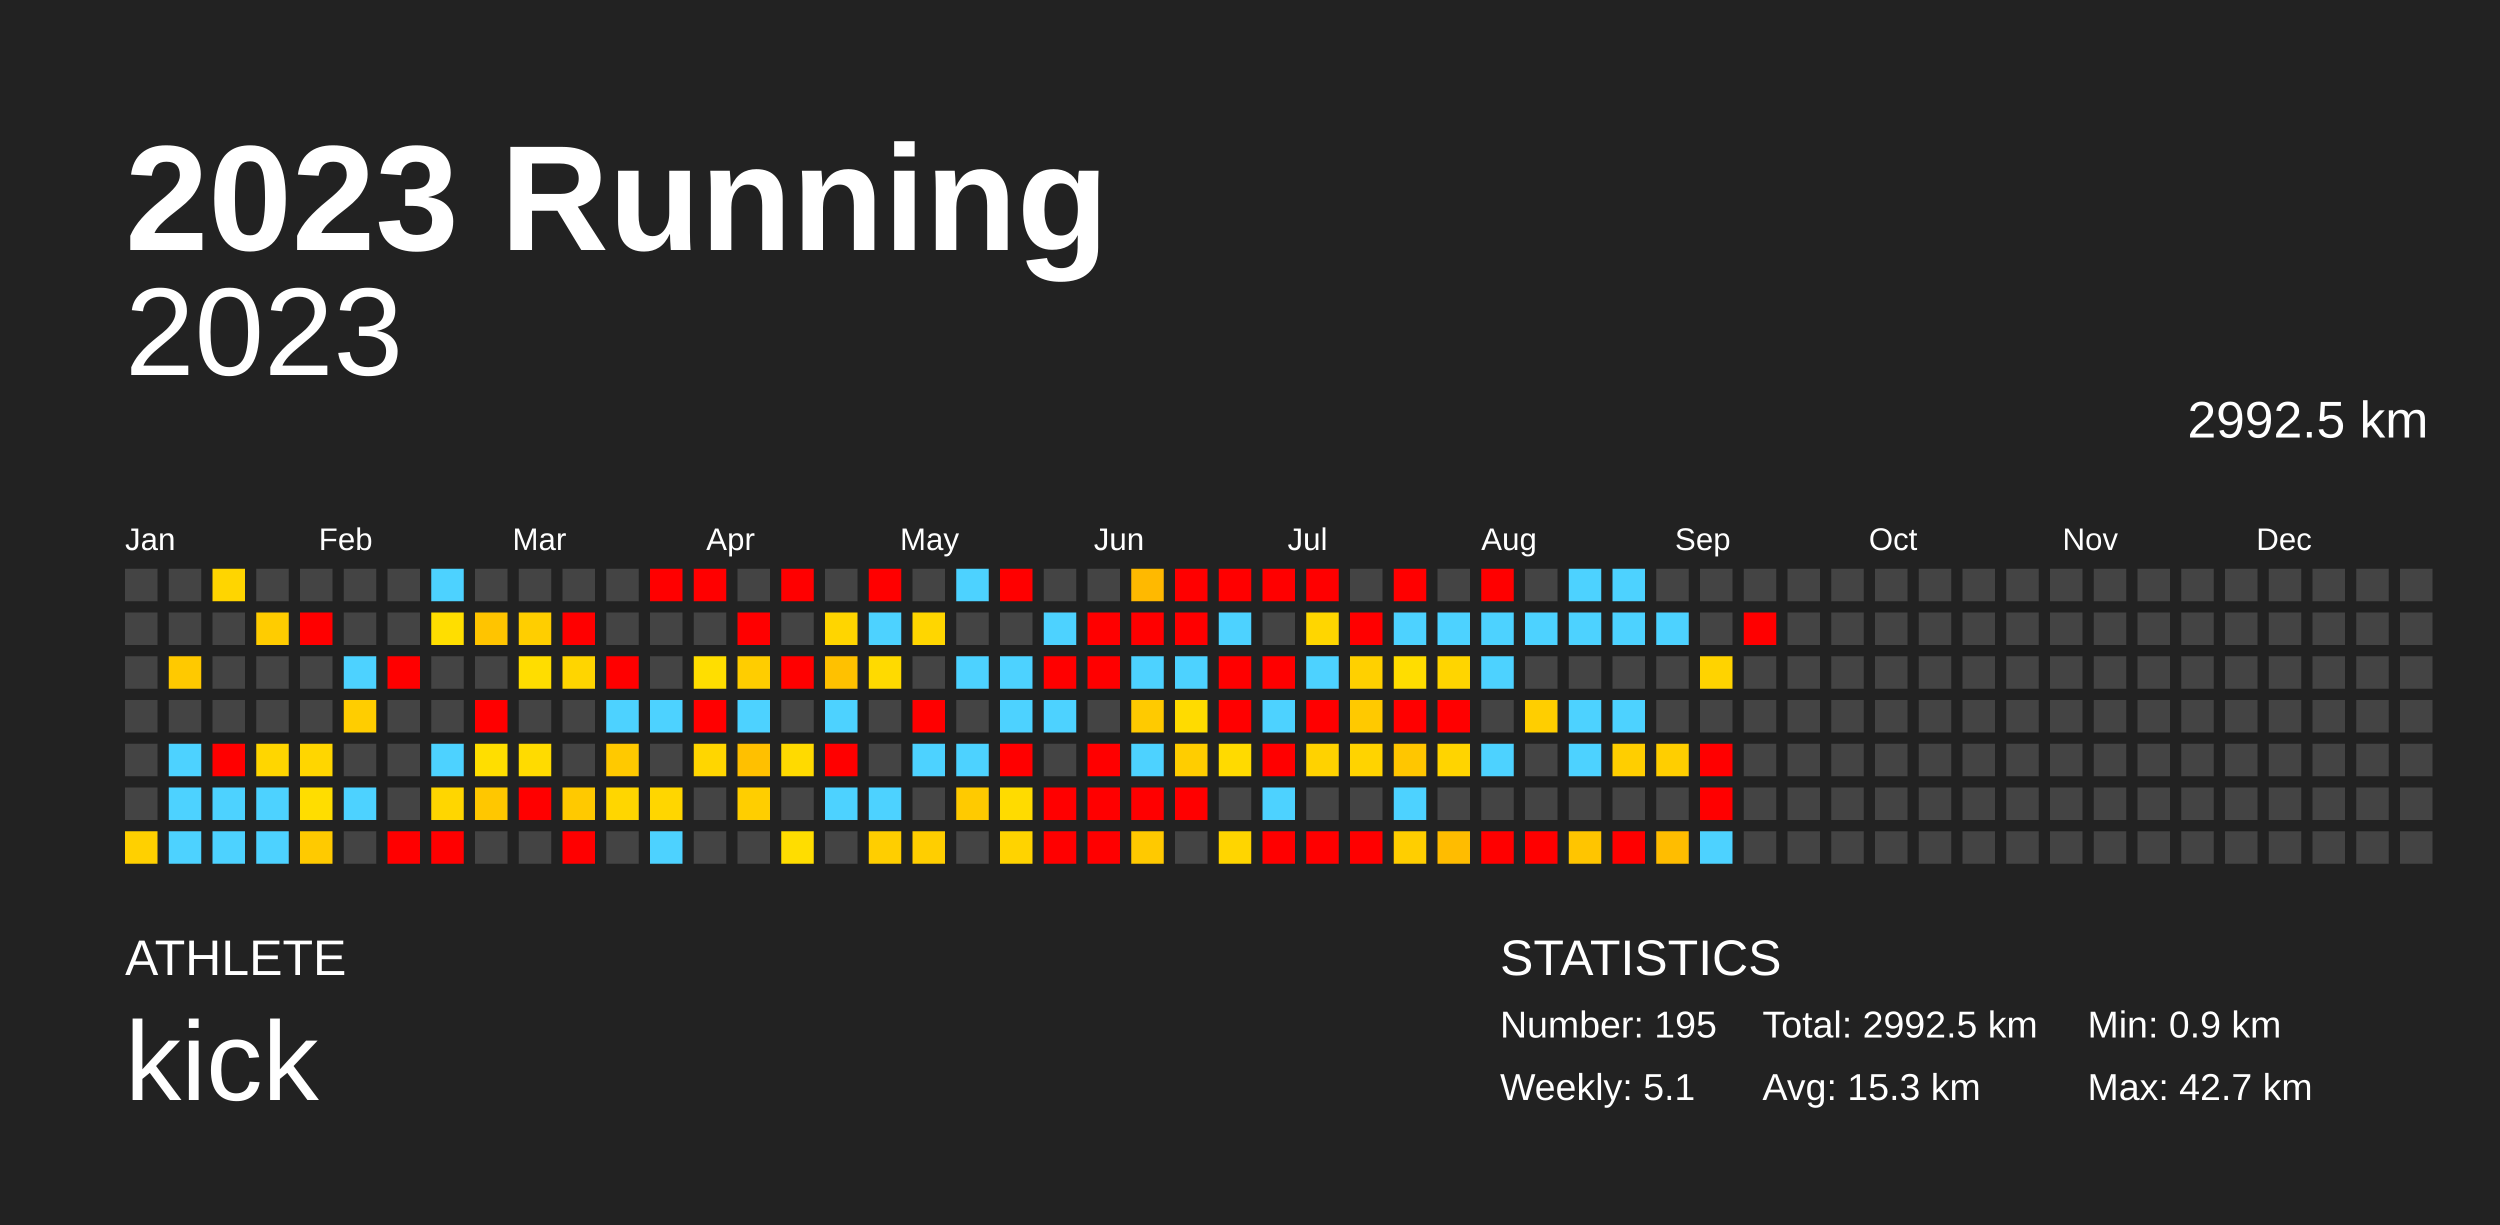
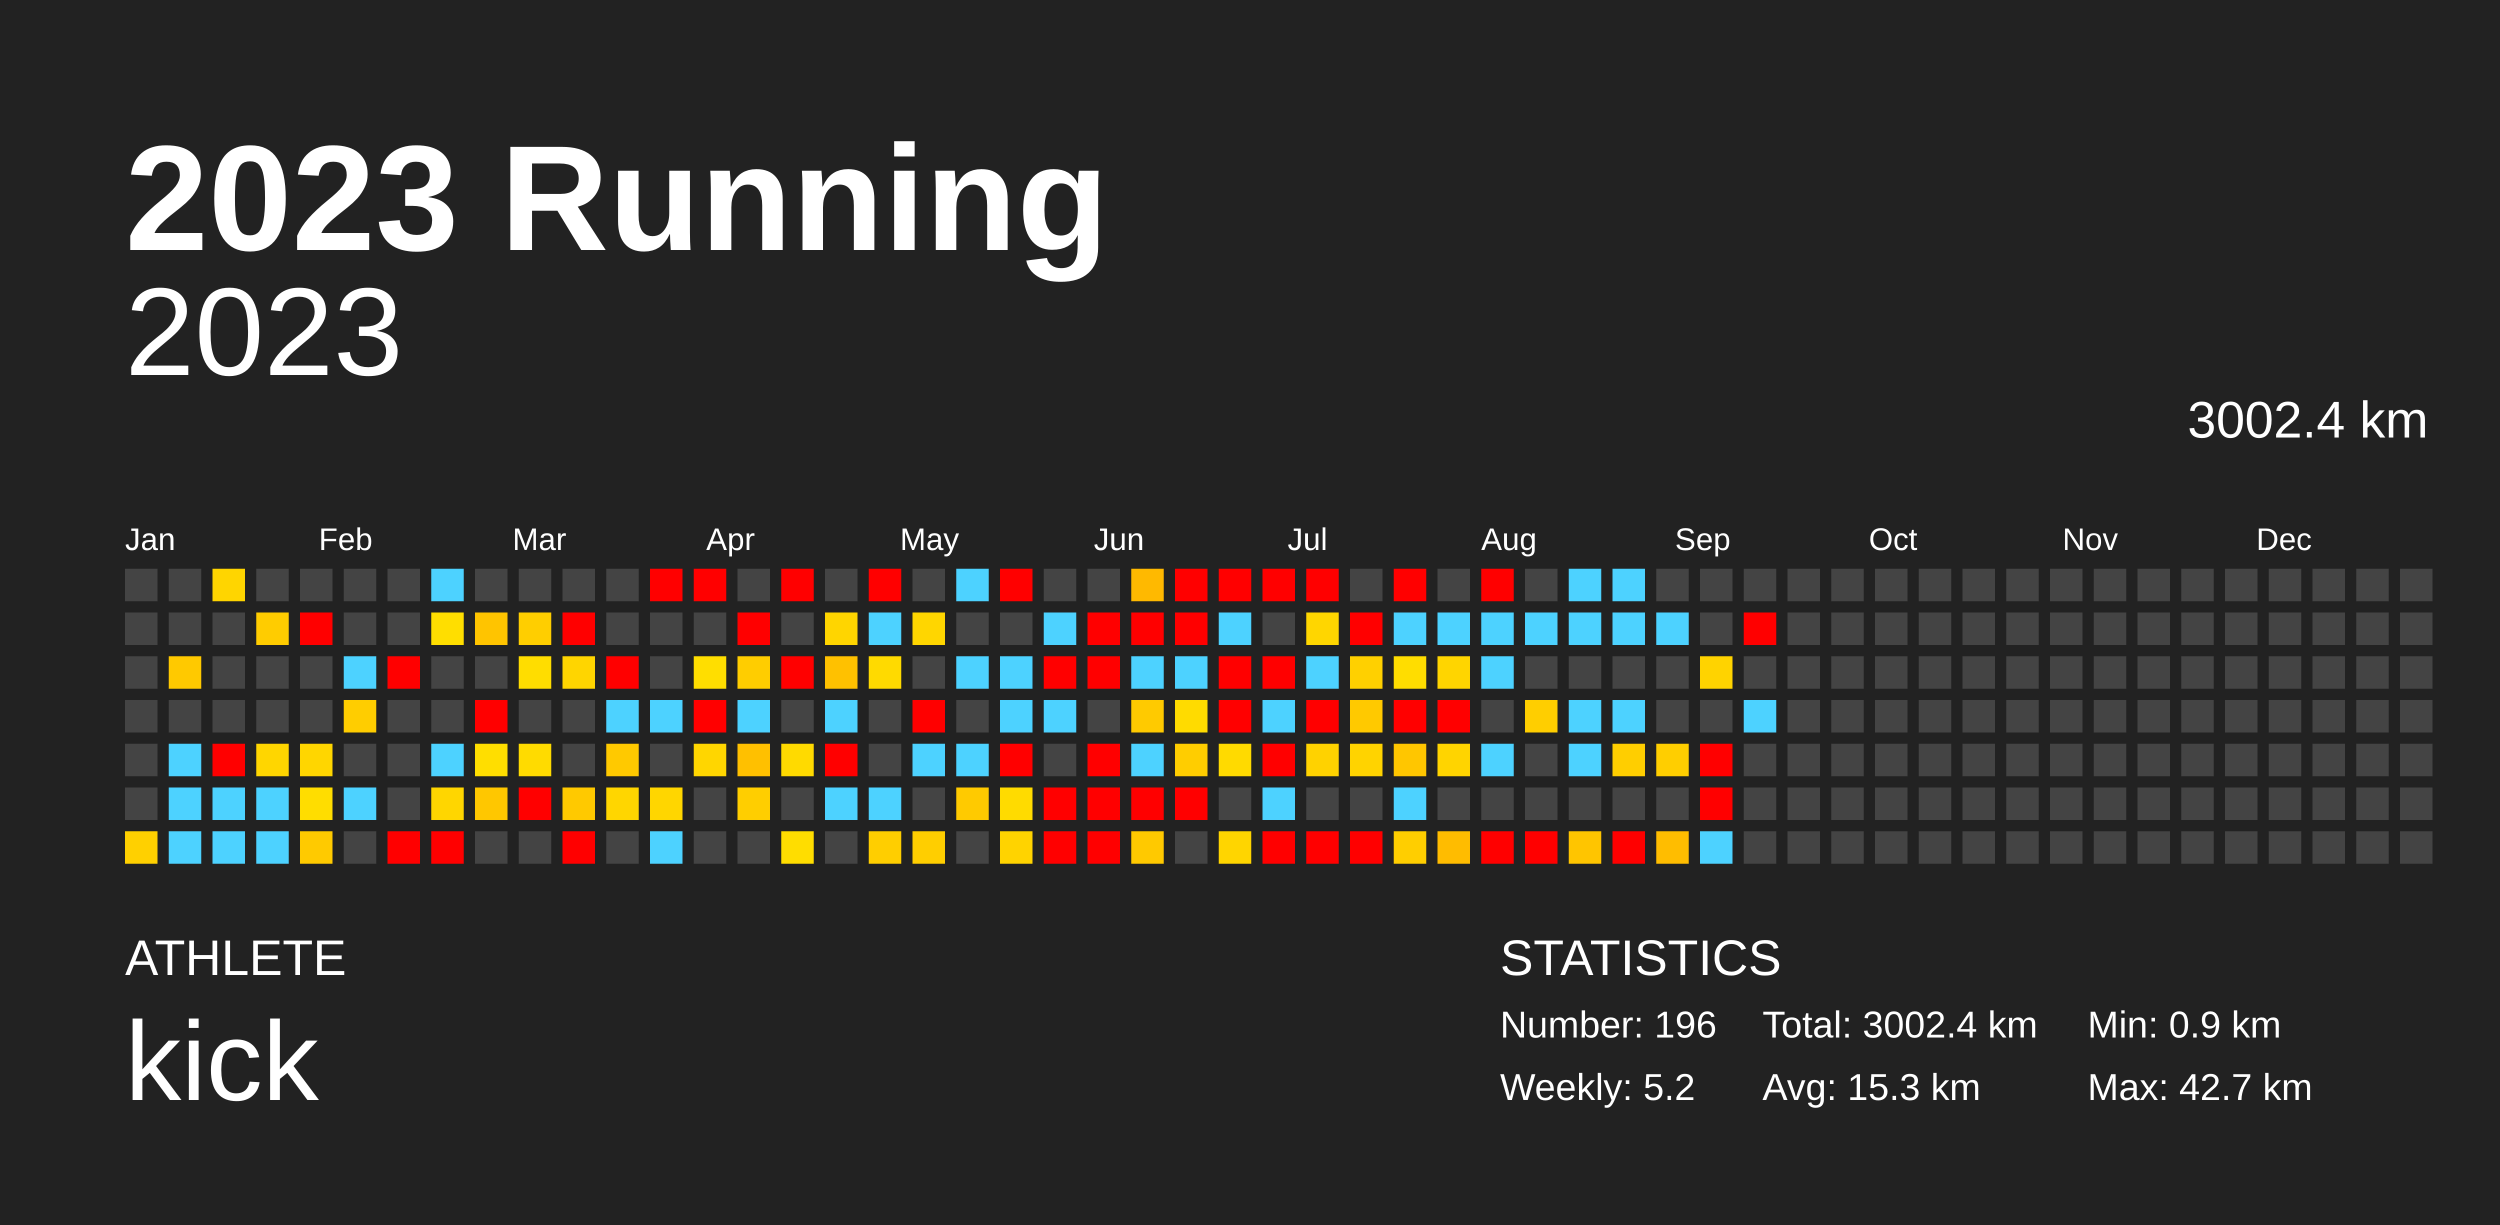
<svg xmlns="http://www.w3.org/2000/svg" baseProfile="full" height="98mm" version="1.1" viewBox="0,0,200,98" width="200mm">
  <defs />
  <rect fill="#222222" height="98" width="200" x="0" y="0" />
  <text fill="#FFFFFF" style="font-size:12px; font-family:Arial; font-weight:bold;" x="10" y="20">2023 Running</text>
  <text fill="#FFFFFF" style="font-size:4px; font-family:Arial" x="10" y="78">ATHLETE</text>
  <text fill="#FFFFFF" style="font-size:9px; font-family:Arial" x="10" y="88">kick</text>
  <text fill="#FFFFFF" style="font-size:4px; font-family:Arial" x="120" y="78">STATISTICS</text>
-   <text fill="#FFFFFF" style="font-size:3px; font-family:Arial" x="120" y="83">Number: 195</text>
-   <text fill="#FFFFFF" style="font-size:3px; font-family:Arial" x="120" y="88">Weekly: 5.1</text>
-   <text fill="#FFFFFF" style="font-size:3px; font-family:Arial" x="141" y="83">Total: 2992.5 km</text>
+   <text fill="#FFFFFF" style="font-size:3px; font-family:Arial" x="120" y="83">Number: 196</text>
+   <text fill="#FFFFFF" style="font-size:3px; font-family:Arial" x="120" y="88">Weekly: 5.2</text>
+   <text fill="#FFFFFF" style="font-size:3px; font-family:Arial" x="141" y="83">Total: 3002.4 km</text>
  <text fill="#FFFFFF" style="font-size:3px; font-family:Arial" x="141" y="88">Avg: 15.3 km</text>
  <text fill="#FFFFFF" style="font-size:3px; font-family:Arial" x="167" y="83">Min: 0.9 km</text>
  <text fill="#FFFFFF" style="font-size:3px; font-family:Arial" x="167" y="88">Max: 42.7 km</text>
  <text alignment-baseline="hanging" fill="#FFFFFF" style="font-size:10.0px; font-family:Arial;" x="10" y="30">2023</text>
-   <text alignment-baseline="hanging" fill="#FFFFFF" style="font-size:4.125px; font-family:Arial;" x="175" y="35">2992.5 km</text>
+   <text alignment-baseline="hanging" fill="#FFFFFF" style="font-size:4.125px; font-family:Arial;" x="175" y="35">3002.4 km</text>
  <text fill="#FFFFFF" style="font-size:2.5px; font-family:Arial" x="10.0" y="44">Jan</text>
  <text fill="#FFFFFF" style="font-size:2.5px; font-family:Arial" x="25.5" y="44">Feb</text>
  <text fill="#FFFFFF" style="font-size:2.5px; font-family:Arial" x="41.0" y="44">Mar</text>
  <text fill="#FFFFFF" style="font-size:2.5px; font-family:Arial" x="56.5" y="44">Apr</text>
  <text fill="#FFFFFF" style="font-size:2.5px; font-family:Arial" x="72.0" y="44">May</text>
  <text fill="#FFFFFF" style="font-size:2.5px; font-family:Arial" x="87.5" y="44">Jun</text>
  <text fill="#FFFFFF" style="font-size:2.5px; font-family:Arial" x="103.0" y="44">Jul</text>
  <text fill="#FFFFFF" style="font-size:2.5px; font-family:Arial" x="118.5" y="44">Aug</text>
  <text fill="#FFFFFF" style="font-size:2.5px; font-family:Arial" x="134.0" y="44">Sep</text>
  <text fill="#FFFFFF" style="font-size:2.5px; font-family:Arial" x="149.5" y="44">Oct</text>
  <text fill="#FFFFFF" style="font-size:2.5px; font-family:Arial" x="165.0" y="44">Nov</text>
  <text fill="#FFFFFF" style="font-size:2.5px; font-family:Arial" x="180.5" y="44">Dec</text>
  <rect fill="#444444" height="2.6" width="2.6" x="10.0" y="45.5" />
  <rect fill="#444444" height="2.6" width="2.6" x="10.0" y="49.0" />
  <rect fill="#444444" height="2.6" width="2.6" x="10.0" y="52.5" />
  <rect fill="#444444" height="2.6" width="2.6" x="10.0" y="56.0" />
  <rect fill="#444444" height="2.6" width="2.6" x="10.0" y="59.5" />
  <rect fill="#444444" height="2.6" width="2.6" x="10.0" y="63.0" />
  <rect fill="#ffd000" height="2.6" width="2.6" x="10.0" y="66.5" />
  <rect fill="#444444" height="2.6" width="2.6" x="13.5" y="45.5" />
  <rect fill="#444444" height="2.6" width="2.6" x="13.5" y="49.0" />
  <rect fill="#ffc900" height="2.6" width="2.6" x="13.5" y="52.5" />
  <rect fill="#444444" height="2.6" width="2.6" x="13.5" y="56.0" />
  <rect fill="#4dd2ff" height="2.6" width="2.6" x="13.5" y="59.5" />
  <rect fill="#4dd2ff" height="2.6" width="2.6" x="13.5" y="63.0" />
  <rect fill="#4dd2ff" height="2.6" width="2.6" x="13.5" y="66.5" />
  <rect fill="#ffd500" height="2.6" width="2.6" x="17.0" y="45.5" />
  <rect fill="#444444" height="2.6" width="2.6" x="17.0" y="49.0" />
  <rect fill="#444444" height="2.6" width="2.6" x="17.0" y="52.5" />
  <rect fill="#444444" height="2.6" width="2.6" x="17.0" y="56.0" />
  <rect fill="red" height="2.6" width="2.6" x="17.0" y="59.5" />
  <rect fill="#4dd2ff" height="2.6" width="2.6" x="17.0" y="63.0" />
  <rect fill="#4dd2ff" height="2.6" width="2.6" x="17.0" y="66.5" />
  <rect fill="#444444" height="2.6" width="2.6" x="20.5" y="45.5" />
  <rect fill="#ffcc00" height="2.6" width="2.6" x="20.5" y="49.0" />
  <rect fill="#444444" height="2.6" width="2.6" x="20.5" y="52.5" />
  <rect fill="#444444" height="2.6" width="2.6" x="20.5" y="56.0" />
  <rect fill="#ffd600" height="2.6" width="2.6" x="20.5" y="59.5" />
  <rect fill="#4dd2ff" height="2.6" width="2.6" x="20.5" y="63.0" />
  <rect fill="#4dd2ff" height="2.6" width="2.6" x="20.5" y="66.5" />
  <rect fill="#444444" height="2.6" width="2.6" x="24.0" y="45.5" />
  <rect fill="red" height="2.6" width="2.6" x="24.0" y="49.0" />
  <rect fill="#444444" height="2.6" width="2.6" x="24.0" y="52.5" />
  <rect fill="#444444" height="2.6" width="2.6" x="24.0" y="56.0" />
  <rect fill="#ffd600" height="2.6" width="2.6" x="24.0" y="59.5" />
  <rect fill="#ffdd00" height="2.6" width="2.6" x="24.0" y="63.0" />
  <rect fill="#ffca00" height="2.6" width="2.6" x="24.0" y="66.5" />
  <rect fill="#444444" height="2.6" width="2.6" x="27.5" y="45.5" />
  <rect fill="#444444" height="2.6" width="2.6" x="27.5" y="49.0" />
  <rect fill="#4dd2ff" height="2.6" width="2.6" x="27.5" y="52.5" />
  <rect fill="#ffcd00" height="2.6" width="2.6" x="27.5" y="56.0" />
  <rect fill="#444444" height="2.6" width="2.6" x="27.5" y="59.5" />
  <rect fill="#4dd2ff" height="2.6" width="2.6" x="27.5" y="63.0" />
  <rect fill="#444444" height="2.6" width="2.6" x="27.5" y="66.5" />
  <rect fill="#444444" height="2.6" width="2.6" x="31.0" y="45.5" />
  <rect fill="#444444" height="2.6" width="2.6" x="31.0" y="49.0" />
  <rect fill="red" height="2.6" width="2.6" x="31.0" y="52.5" />
  <rect fill="#444444" height="2.6" width="2.6" x="31.0" y="56.0" />
  <rect fill="#444444" height="2.6" width="2.6" x="31.0" y="59.5" />
  <rect fill="#444444" height="2.6" width="2.6" x="31.0" y="63.0" />
  <rect fill="red" height="2.6" width="2.6" x="31.0" y="66.5" />
  <rect fill="#4dd2ff" height="2.6" width="2.6" x="34.5" y="45.5" />
  <rect fill="#ffde00" height="2.6" width="2.6" x="34.5" y="49.0" />
  <rect fill="#444444" height="2.6" width="2.6" x="34.5" y="52.5" />
  <rect fill="#444444" height="2.6" width="2.6" x="34.5" y="56.0" />
  <rect fill="#4dd2ff" height="2.6" width="2.6" x="34.5" y="59.5" />
  <rect fill="#ffd600" height="2.6" width="2.6" x="34.5" y="63.0" />
  <rect fill="red" height="2.6" width="2.6" x="34.5" y="66.5" />
  <rect fill="#444444" height="2.6" width="2.6" x="38.0" y="45.5" />
  <rect fill="#ffc400" height="2.6" width="2.6" x="38.0" y="49.0" />
  <rect fill="#444444" height="2.6" width="2.6" x="38.0" y="52.5" />
  <rect fill="red" height="2.6" width="2.6" x="38.0" y="56.0" />
  <rect fill="#ffde00" height="2.6" width="2.6" x="38.0" y="59.5" />
  <rect fill="#ffc700" height="2.6" width="2.6" x="38.0" y="63.0" />
  <rect fill="#444444" height="2.6" width="2.6" x="38.0" y="66.5" />
  <rect fill="#444444" height="2.6" width="2.6" x="41.5" y="45.5" />
  <rect fill="#ffce00" height="2.6" width="2.6" x="41.5" y="49.0" />
  <rect fill="#ffdd00" height="2.6" width="2.6" x="41.5" y="52.5" />
  <rect fill="#444444" height="2.6" width="2.6" x="41.5" y="56.0" />
  <rect fill="#ffdb00" height="2.6" width="2.6" x="41.5" y="59.5" />
  <rect fill="red" height="2.6" width="2.6" x="41.5" y="63.0" />
  <rect fill="#444444" height="2.6" width="2.6" x="41.5" y="66.5" />
  <rect fill="#444444" height="2.6" width="2.6" x="45.0" y="45.5" />
  <rect fill="red" height="2.6" width="2.6" x="45.0" y="49.0" />
  <rect fill="#ffd500" height="2.6" width="2.6" x="45.0" y="52.5" />
  <rect fill="#444444" height="2.6" width="2.6" x="45.0" y="56.0" />
  <rect fill="#444444" height="2.6" width="2.6" x="45.0" y="59.5" />
  <rect fill="#ffc900" height="2.6" width="2.6" x="45.0" y="63.0" />
  <rect fill="red" height="2.6" width="2.6" x="45.0" y="66.5" />
  <rect fill="#444444" height="2.6" width="2.6" x="48.5" y="45.5" />
  <rect fill="#444444" height="2.6" width="2.6" x="48.5" y="49.0" />
  <rect fill="red" height="2.6" width="2.6" x="48.5" y="52.5" />
  <rect fill="#4dd2ff" height="2.6" width="2.6" x="48.5" y="56.0" />
  <rect fill="#ffc900" height="2.6" width="2.6" x="48.5" y="59.5" />
  <rect fill="#ffd600" height="2.6" width="2.6" x="48.5" y="63.0" />
  <rect fill="#444444" height="2.6" width="2.6" x="48.5" y="66.5" />
  <rect fill="red" height="2.6" width="2.6" x="52.0" y="45.5" />
  <rect fill="#444444" height="2.6" width="2.6" x="52.0" y="49.0" />
  <rect fill="#444444" height="2.6" width="2.6" x="52.0" y="52.5" />
  <rect fill="#4dd2ff" height="2.6" width="2.6" x="52.0" y="56.0" />
  <rect fill="#444444" height="2.6" width="2.6" x="52.0" y="59.5" />
  <rect fill="#ffd600" height="2.6" width="2.6" x="52.0" y="63.0" />
  <rect fill="#4dd2ff" height="2.6" width="2.6" x="52.0" y="66.5" />
  <rect fill="red" height="2.6" width="2.6" x="55.5" y="45.5" />
  <rect fill="#444444" height="2.6" width="2.6" x="55.5" y="49.0" />
  <rect fill="#ffde00" height="2.6" width="2.6" x="55.5" y="52.5" />
  <rect fill="red" height="2.6" width="2.6" x="55.5" y="56.0" />
  <rect fill="#ffd600" height="2.6" width="2.6" x="55.5" y="59.5" />
  <rect fill="#444444" height="2.6" width="2.6" x="55.5" y="63.0" />
  <rect fill="#444444" height="2.6" width="2.6" x="55.5" y="66.5" />
  <rect fill="#444444" height="2.6" width="2.6" x="59.0" y="45.5" />
  <rect fill="red" height="2.6" width="2.6" x="59.0" y="49.0" />
  <rect fill="#ffcd00" height="2.6" width="2.6" x="59.0" y="52.5" />
  <rect fill="#4dd2ff" height="2.6" width="2.6" x="59.0" y="56.0" />
  <rect fill="#ffc000" height="2.6" width="2.6" x="59.0" y="59.5" />
  <rect fill="#ffce00" height="2.6" width="2.6" x="59.0" y="63.0" />
  <rect fill="#444444" height="2.6" width="2.6" x="59.0" y="66.5" />
  <rect fill="red" height="2.6" width="2.6" x="62.5" y="45.5" />
  <rect fill="#444444" height="2.6" width="2.6" x="62.5" y="49.0" />
  <rect fill="red" height="2.6" width="2.6" x="62.5" y="52.5" />
  <rect fill="#444444" height="2.6" width="2.6" x="62.5" y="56.0" />
  <rect fill="#ffda00" height="2.6" width="2.6" x="62.5" y="59.5" />
  <rect fill="#444444" height="2.6" width="2.6" x="62.5" y="63.0" />
  <rect fill="#ffdd00" height="2.6" width="2.6" x="62.5" y="66.5" />
  <rect fill="#444444" height="2.6" width="2.6" x="66.0" y="45.5" />
  <rect fill="#ffd500" height="2.6" width="2.6" x="66.0" y="49.0" />
  <rect fill="#ffc100" height="2.6" width="2.6" x="66.0" y="52.5" />
  <rect fill="#4dd2ff" height="2.6" width="2.6" x="66.0" y="56.0" />
  <rect fill="red" height="2.6" width="2.6" x="66.0" y="59.5" />
  <rect fill="#4dd2ff" height="2.6" width="2.6" x="66.0" y="63.0" />
  <rect fill="#444444" height="2.6" width="2.6" x="66.0" y="66.5" />
  <rect fill="red" height="2.6" width="2.6" x="69.5" y="45.5" />
  <rect fill="#4dd2ff" height="2.6" width="2.6" x="69.5" y="49.0" />
  <rect fill="#ffda00" height="2.6" width="2.6" x="69.5" y="52.5" />
  <rect fill="#444444" height="2.6" width="2.6" x="69.5" y="56.0" />
  <rect fill="#444444" height="2.6" width="2.6" x="69.5" y="59.5" />
  <rect fill="#4dd2ff" height="2.6" width="2.6" x="69.5" y="63.0" />
  <rect fill="#ffce00" height="2.6" width="2.6" x="69.5" y="66.5" />
  <rect fill="#444444" height="2.6" width="2.6" x="73.0" y="45.5" />
  <rect fill="#ffd600" height="2.6" width="2.6" x="73.0" y="49.0" />
  <rect fill="#444444" height="2.6" width="2.6" x="73.0" y="52.5" />
  <rect fill="red" height="2.6" width="2.6" x="73.0" y="56.0" />
  <rect fill="#4dd2ff" height="2.6" width="2.6" x="73.0" y="59.5" />
  <rect fill="#444444" height="2.6" width="2.6" x="73.0" y="63.0" />
  <rect fill="#ffce00" height="2.6" width="2.6" x="73.0" y="66.5" />
  <rect fill="#4dd2ff" height="2.6" width="2.6" x="76.5" y="45.5" />
  <rect fill="#444444" height="2.6" width="2.6" x="76.5" y="49.0" />
  <rect fill="#4dd2ff" height="2.6" width="2.6" x="76.5" y="52.5" />
  <rect fill="#444444" height="2.6" width="2.6" x="76.5" y="56.0" />
  <rect fill="#4dd2ff" height="2.6" width="2.6" x="76.5" y="59.5" />
  <rect fill="#ffca00" height="2.6" width="2.6" x="76.5" y="63.0" />
  <rect fill="#444444" height="2.6" width="2.6" x="76.5" y="66.5" />
  <rect fill="red" height="2.6" width="2.6" x="80.0" y="45.5" />
  <rect fill="#444444" height="2.6" width="2.6" x="80.0" y="49.0" />
  <rect fill="#4dd2ff" height="2.6" width="2.6" x="80.0" y="52.5" />
  <rect fill="#4dd2ff" height="2.6" width="2.6" x="80.0" y="56.0" />
  <rect fill="red" height="2.6" width="2.6" x="80.0" y="59.5" />
  <rect fill="#ffdb00" height="2.6" width="2.6" x="80.0" y="63.0" />
  <rect fill="#ffd300" height="2.6" width="2.6" x="80.0" y="66.5" />
  <rect fill="#444444" height="2.6" width="2.6" x="83.5" y="45.5" />
  <rect fill="#4dd2ff" height="2.6" width="2.6" x="83.5" y="49.0" />
  <rect fill="red" height="2.6" width="2.6" x="83.5" y="52.5" />
  <rect fill="#4dd2ff" height="2.6" width="2.6" x="83.5" y="56.0" />
  <rect fill="#444444" height="2.6" width="2.6" x="83.5" y="59.5" />
  <rect fill="red" height="2.6" width="2.6" x="83.5" y="63.0" />
  <rect fill="red" height="2.6" width="2.6" x="83.5" y="66.5" />
  <rect fill="#444444" height="2.6" width="2.6" x="87.0" y="45.5" />
  <rect fill="red" height="2.6" width="2.6" x="87.0" y="49.0" />
  <rect fill="red" height="2.6" width="2.6" x="87.0" y="52.5" />
  <rect fill="#444444" height="2.6" width="2.6" x="87.0" y="56.0" />
  <rect fill="red" height="2.6" width="2.6" x="87.0" y="59.5" />
  <rect fill="red" height="2.6" width="2.6" x="87.0" y="63.0" />
  <rect fill="red" height="2.6" width="2.6" x="87.0" y="66.5" />
  <rect fill="#ffb900" height="2.6" width="2.6" x="90.5" y="45.5" />
  <rect fill="red" height="2.6" width="2.6" x="90.5" y="49.0" />
  <rect fill="#4dd2ff" height="2.6" width="2.6" x="90.5" y="52.5" />
  <rect fill="#ffca00" height="2.6" width="2.6" x="90.5" y="56.0" />
  <rect fill="#4dd2ff" height="2.6" width="2.6" x="90.5" y="59.5" />
  <rect fill="red" height="2.6" width="2.6" x="90.5" y="63.0" />
  <rect fill="#ffc900" height="2.6" width="2.6" x="90.5" y="66.5" />
  <rect fill="red" height="2.6" width="2.6" x="94.0" y="45.5" />
  <rect fill="red" height="2.6" width="2.6" x="94.0" y="49.0" />
  <rect fill="#4dd2ff" height="2.6" width="2.6" x="94.0" y="52.5" />
  <rect fill="#ffdb00" height="2.6" width="2.6" x="94.0" y="56.0" />
  <rect fill="#ffcd00" height="2.6" width="2.6" x="94.0" y="59.5" />
  <rect fill="red" height="2.6" width="2.6" x="94.0" y="63.0" />
  <rect fill="#444444" height="2.6" width="2.6" x="94.0" y="66.5" />
  <rect fill="red" height="2.6" width="2.6" x="97.5" y="45.5" />
  <rect fill="#4dd2ff" height="2.6" width="2.6" x="97.5" y="49.0" />
  <rect fill="red" height="2.6" width="2.6" x="97.5" y="52.5" />
  <rect fill="red" height="2.6" width="2.6" x="97.5" y="56.0" />
  <rect fill="#ffda00" height="2.6" width="2.6" x="97.5" y="59.5" />
  <rect fill="#444444" height="2.6" width="2.6" x="97.5" y="63.0" />
  <rect fill="#ffd500" height="2.6" width="2.6" x="97.5" y="66.5" />
  <rect fill="red" height="2.6" width="2.6" x="101.0" y="45.5" />
  <rect fill="#444444" height="2.6" width="2.6" x="101.0" y="49.0" />
  <rect fill="red" height="2.6" width="2.6" x="101.0" y="52.5" />
  <rect fill="#4dd2ff" height="2.6" width="2.6" x="101.0" y="56.0" />
  <rect fill="red" height="2.6" width="2.6" x="101.0" y="59.5" />
  <rect fill="#4dd2ff" height="2.6" width="2.6" x="101.0" y="63.0" />
  <rect fill="red" height="2.6" width="2.6" x="101.0" y="66.5" />
  <rect fill="red" height="2.6" width="2.6" x="104.5" y="45.5" />
  <rect fill="#ffd600" height="2.6" width="2.6" x="104.5" y="49.0" />
  <rect fill="#4dd2ff" height="2.6" width="2.6" x="104.5" y="52.5" />
  <rect fill="red" height="2.6" width="2.6" x="104.5" y="56.0" />
  <rect fill="#ffd200" height="2.6" width="2.6" x="104.5" y="59.5" />
  <rect fill="#444444" height="2.6" width="2.6" x="104.5" y="63.0" />
  <rect fill="red" height="2.6" width="2.6" x="104.5" y="66.5" />
  <rect fill="#444444" height="2.6" width="2.6" x="108.0" y="45.5" />
  <rect fill="red" height="2.6" width="2.6" x="108.0" y="49.0" />
  <rect fill="#ffd000" height="2.6" width="2.6" x="108.0" y="52.5" />
  <rect fill="#ffc900" height="2.6" width="2.6" x="108.0" y="56.0" />
  <rect fill="#ffd300" height="2.6" width="2.6" x="108.0" y="59.5" />
  <rect fill="#444444" height="2.6" width="2.6" x="108.0" y="63.0" />
  <rect fill="red" height="2.6" width="2.6" x="108.0" y="66.5" />
  <rect fill="red" height="2.6" width="2.6" x="111.5" y="45.5" />
  <rect fill="#4dd2ff" height="2.6" width="2.6" x="111.5" y="49.0" />
  <rect fill="#ffdd00" height="2.6" width="2.6" x="111.5" y="52.5" />
  <rect fill="red" height="2.6" width="2.6" x="111.5" y="56.0" />
  <rect fill="#ffc600" height="2.6" width="2.6" x="111.5" y="59.5" />
  <rect fill="#4dd2ff" height="2.6" width="2.6" x="111.5" y="63.0" />
  <rect fill="#ffce00" height="2.6" width="2.6" x="111.5" y="66.5" />
  <rect fill="#444444" height="2.6" width="2.6" x="115.0" y="45.5" />
  <rect fill="#4dd2ff" height="2.6" width="2.6" x="115.0" y="49.0" />
  <rect fill="#ffd500" height="2.6" width="2.6" x="115.0" y="52.5" />
  <rect fill="red" height="2.6" width="2.6" x="115.0" y="56.0" />
  <rect fill="#ffd400" height="2.6" width="2.6" x="115.0" y="59.5" />
  <rect fill="#444444" height="2.6" width="2.6" x="115.0" y="63.0" />
  <rect fill="#ffbc00" height="2.6" width="2.6" x="115.0" y="66.5" />
  <rect fill="red" height="2.6" width="2.6" x="118.5" y="45.5" />
  <rect fill="#4dd2ff" height="2.6" width="2.6" x="118.5" y="49.0" />
  <rect fill="#4dd2ff" height="2.6" width="2.6" x="118.5" y="52.5" />
  <rect fill="#444444" height="2.6" width="2.6" x="118.5" y="56.0" />
  <rect fill="#4dd2ff" height="2.6" width="2.6" x="118.5" y="59.5" />
  <rect fill="#444444" height="2.6" width="2.6" x="118.5" y="63.0" />
  <rect fill="red" height="2.6" width="2.6" x="118.5" y="66.5" />
  <rect fill="#444444" height="2.6" width="2.6" x="122.0" y="45.5" />
  <rect fill="#4dd2ff" height="2.6" width="2.6" x="122.0" y="49.0" />
  <rect fill="#444444" height="2.6" width="2.6" x="122.0" y="52.5" />
  <rect fill="#ffce00" height="2.6" width="2.6" x="122.0" y="56.0" />
  <rect fill="#444444" height="2.6" width="2.6" x="122.0" y="59.5" />
  <rect fill="#444444" height="2.6" width="2.6" x="122.0" y="63.0" />
  <rect fill="red" height="2.6" width="2.6" x="122.0" y="66.5" />
  <rect fill="#4dd2ff" height="2.6" width="2.6" x="125.5" y="45.5" />
  <rect fill="#4dd2ff" height="2.6" width="2.6" x="125.5" y="49.0" />
  <rect fill="#444444" height="2.6" width="2.6" x="125.5" y="52.5" />
  <rect fill="#4dd2ff" height="2.6" width="2.6" x="125.5" y="56.0" />
  <rect fill="#4dd2ff" height="2.6" width="2.6" x="125.5" y="59.5" />
  <rect fill="#444444" height="2.6" width="2.6" x="125.5" y="63.0" />
  <rect fill="#ffc500" height="2.6" width="2.6" x="125.5" y="66.5" />
  <rect fill="#4dd2ff" height="2.6" width="2.6" x="129.0" y="45.5" />
  <rect fill="#4dd2ff" height="2.6" width="2.6" x="129.0" y="49.0" />
  <rect fill="#444444" height="2.6" width="2.6" x="129.0" y="52.5" />
  <rect fill="#4dd2ff" height="2.6" width="2.6" x="129.0" y="56.0" />
  <rect fill="#ffce00" height="2.6" width="2.6" x="129.0" y="59.5" />
  <rect fill="#444444" height="2.6" width="2.6" x="129.0" y="63.0" />
  <rect fill="red" height="2.6" width="2.6" x="129.0" y="66.5" />
  <rect fill="#444444" height="2.6" width="2.6" x="132.5" y="45.5" />
  <rect fill="#4dd2ff" height="2.6" width="2.6" x="132.5" y="49.0" />
  <rect fill="#444444" height="2.6" width="2.6" x="132.5" y="52.5" />
  <rect fill="#444444" height="2.6" width="2.6" x="132.5" y="56.0" />
  <rect fill="#ffce00" height="2.6" width="2.6" x="132.5" y="59.5" />
  <rect fill="#444444" height="2.6" width="2.6" x="132.5" y="63.0" />
  <rect fill="#ffbd00" height="2.6" width="2.6" x="132.5" y="66.5" />
  <rect fill="#444444" height="2.6" width="2.6" x="136.0" y="45.5" />
  <rect fill="#444444" height="2.6" width="2.6" x="136.0" y="49.0" />
  <rect fill="#ffd300" height="2.6" width="2.6" x="136.0" y="52.5" />
  <rect fill="#444444" height="2.6" width="2.6" x="136.0" y="56.0" />
  <rect fill="red" height="2.6" width="2.6" x="136.0" y="59.5" />
  <rect fill="red" height="2.6" width="2.6" x="136.0" y="63.0" />
  <rect fill="#4dd2ff" height="2.6" width="2.6" x="136.0" y="66.5" />
  <rect fill="#444444" height="2.6" width="2.6" x="139.5" y="45.5" />
  <rect fill="red" height="2.6" width="2.6" x="139.5" y="49.0" />
  <rect fill="#444444" height="2.6" width="2.6" x="139.5" y="52.5" />
-   <rect fill="#444444" height="2.6" width="2.6" x="139.5" y="56.0" />
+   <rect fill="#4dd2ff" height="2.6" width="2.6" x="139.5" y="56.0" />
  <rect fill="#444444" height="2.6" width="2.6" x="139.5" y="59.5" />
  <rect fill="#444444" height="2.6" width="2.6" x="139.5" y="63.0" />
  <rect fill="#444444" height="2.6" width="2.6" x="139.5" y="66.5" />
  <rect fill="#444444" height="2.6" width="2.6" x="143.0" y="45.5" />
  <rect fill="#444444" height="2.6" width="2.6" x="143.0" y="49.0" />
  <rect fill="#444444" height="2.6" width="2.6" x="143.0" y="52.5" />
  <rect fill="#444444" height="2.6" width="2.6" x="143.0" y="56.0" />
  <rect fill="#444444" height="2.6" width="2.6" x="143.0" y="59.5" />
  <rect fill="#444444" height="2.6" width="2.6" x="143.0" y="63.0" />
  <rect fill="#444444" height="2.6" width="2.6" x="143.0" y="66.5" />
  <rect fill="#444444" height="2.6" width="2.6" x="146.5" y="45.5" />
  <rect fill="#444444" height="2.6" width="2.6" x="146.5" y="49.0" />
  <rect fill="#444444" height="2.6" width="2.6" x="146.5" y="52.5" />
  <rect fill="#444444" height="2.6" width="2.6" x="146.5" y="56.0" />
  <rect fill="#444444" height="2.6" width="2.6" x="146.5" y="59.5" />
  <rect fill="#444444" height="2.6" width="2.6" x="146.5" y="63.0" />
  <rect fill="#444444" height="2.6" width="2.6" x="146.5" y="66.5" />
  <rect fill="#444444" height="2.6" width="2.6" x="150.0" y="45.5" />
  <rect fill="#444444" height="2.6" width="2.6" x="150.0" y="49.0" />
  <rect fill="#444444" height="2.6" width="2.6" x="150.0" y="52.5" />
  <rect fill="#444444" height="2.6" width="2.6" x="150.0" y="56.0" />
  <rect fill="#444444" height="2.6" width="2.6" x="150.0" y="59.5" />
  <rect fill="#444444" height="2.6" width="2.6" x="150.0" y="63.0" />
  <rect fill="#444444" height="2.6" width="2.6" x="150.0" y="66.5" />
  <rect fill="#444444" height="2.6" width="2.6" x="153.5" y="45.5" />
  <rect fill="#444444" height="2.6" width="2.6" x="153.5" y="49.0" />
  <rect fill="#444444" height="2.6" width="2.6" x="153.5" y="52.5" />
  <rect fill="#444444" height="2.6" width="2.6" x="153.5" y="56.0" />
  <rect fill="#444444" height="2.6" width="2.6" x="153.5" y="59.5" />
  <rect fill="#444444" height="2.6" width="2.6" x="153.5" y="63.0" />
  <rect fill="#444444" height="2.6" width="2.6" x="153.5" y="66.5" />
  <rect fill="#444444" height="2.6" width="2.6" x="157.0" y="45.5" />
  <rect fill="#444444" height="2.6" width="2.6" x="157.0" y="49.0" />
  <rect fill="#444444" height="2.6" width="2.6" x="157.0" y="52.5" />
  <rect fill="#444444" height="2.6" width="2.6" x="157.0" y="56.0" />
  <rect fill="#444444" height="2.6" width="2.6" x="157.0" y="59.5" />
  <rect fill="#444444" height="2.6" width="2.6" x="157.0" y="63.0" />
  <rect fill="#444444" height="2.6" width="2.6" x="157.0" y="66.5" />
  <rect fill="#444444" height="2.6" width="2.6" x="160.5" y="45.5" />
  <rect fill="#444444" height="2.6" width="2.6" x="160.5" y="49.0" />
  <rect fill="#444444" height="2.6" width="2.6" x="160.5" y="52.5" />
  <rect fill="#444444" height="2.6" width="2.6" x="160.5" y="56.0" />
  <rect fill="#444444" height="2.6" width="2.6" x="160.5" y="59.5" />
  <rect fill="#444444" height="2.6" width="2.6" x="160.5" y="63.0" />
  <rect fill="#444444" height="2.6" width="2.6" x="160.5" y="66.5" />
  <rect fill="#444444" height="2.6" width="2.6" x="164.0" y="45.5" />
  <rect fill="#444444" height="2.6" width="2.6" x="164.0" y="49.0" />
  <rect fill="#444444" height="2.6" width="2.6" x="164.0" y="52.5" />
  <rect fill="#444444" height="2.6" width="2.6" x="164.0" y="56.0" />
  <rect fill="#444444" height="2.6" width="2.6" x="164.0" y="59.5" />
  <rect fill="#444444" height="2.6" width="2.6" x="164.0" y="63.0" />
  <rect fill="#444444" height="2.6" width="2.6" x="164.0" y="66.5" />
  <rect fill="#444444" height="2.6" width="2.6" x="167.5" y="45.5" />
  <rect fill="#444444" height="2.6" width="2.6" x="167.5" y="49.0" />
  <rect fill="#444444" height="2.6" width="2.6" x="167.5" y="52.5" />
  <rect fill="#444444" height="2.6" width="2.6" x="167.5" y="56.0" />
  <rect fill="#444444" height="2.6" width="2.6" x="167.5" y="59.5" />
  <rect fill="#444444" height="2.6" width="2.6" x="167.5" y="63.0" />
  <rect fill="#444444" height="2.6" width="2.6" x="167.5" y="66.5" />
  <rect fill="#444444" height="2.6" width="2.6" x="171.0" y="45.5" />
  <rect fill="#444444" height="2.6" width="2.6" x="171.0" y="49.0" />
  <rect fill="#444444" height="2.6" width="2.6" x="171.0" y="52.5" />
  <rect fill="#444444" height="2.6" width="2.6" x="171.0" y="56.0" />
  <rect fill="#444444" height="2.6" width="2.6" x="171.0" y="59.5" />
  <rect fill="#444444" height="2.6" width="2.6" x="171.0" y="63.0" />
  <rect fill="#444444" height="2.6" width="2.6" x="171.0" y="66.5" />
  <rect fill="#444444" height="2.6" width="2.6" x="174.5" y="45.5" />
  <rect fill="#444444" height="2.6" width="2.6" x="174.5" y="49.0" />
  <rect fill="#444444" height="2.6" width="2.6" x="174.5" y="52.5" />
  <rect fill="#444444" height="2.6" width="2.6" x="174.5" y="56.0" />
  <rect fill="#444444" height="2.6" width="2.6" x="174.5" y="59.5" />
  <rect fill="#444444" height="2.6" width="2.6" x="174.5" y="63.0" />
  <rect fill="#444444" height="2.6" width="2.6" x="174.5" y="66.5" />
  <rect fill="#444444" height="2.6" width="2.6" x="178.0" y="45.5" />
  <rect fill="#444444" height="2.6" width="2.6" x="178.0" y="49.0" />
  <rect fill="#444444" height="2.6" width="2.6" x="178.0" y="52.5" />
  <rect fill="#444444" height="2.6" width="2.6" x="178.0" y="56.0" />
  <rect fill="#444444" height="2.6" width="2.6" x="178.0" y="59.5" />
  <rect fill="#444444" height="2.6" width="2.6" x="178.0" y="63.0" />
  <rect fill="#444444" height="2.6" width="2.6" x="178.0" y="66.5" />
  <rect fill="#444444" height="2.6" width="2.6" x="181.5" y="45.5" />
  <rect fill="#444444" height="2.6" width="2.6" x="181.5" y="49.0" />
  <rect fill="#444444" height="2.6" width="2.6" x="181.5" y="52.5" />
  <rect fill="#444444" height="2.6" width="2.6" x="181.5" y="56.0" />
  <rect fill="#444444" height="2.6" width="2.6" x="181.5" y="59.5" />
  <rect fill="#444444" height="2.6" width="2.6" x="181.5" y="63.0" />
  <rect fill="#444444" height="2.6" width="2.6" x="181.5" y="66.5" />
  <rect fill="#444444" height="2.6" width="2.6" x="185.0" y="45.5" />
  <rect fill="#444444" height="2.6" width="2.6" x="185.0" y="49.0" />
  <rect fill="#444444" height="2.6" width="2.6" x="185.0" y="52.5" />
  <rect fill="#444444" height="2.6" width="2.6" x="185.0" y="56.0" />
  <rect fill="#444444" height="2.6" width="2.6" x="185.0" y="59.5" />
  <rect fill="#444444" height="2.6" width="2.6" x="185.0" y="63.0" />
  <rect fill="#444444" height="2.6" width="2.6" x="185.0" y="66.5" />
  <rect fill="#444444" height="2.6" width="2.6" x="188.5" y="45.5" />
  <rect fill="#444444" height="2.6" width="2.6" x="188.5" y="49.0" />
  <rect fill="#444444" height="2.6" width="2.6" x="188.5" y="52.5" />
  <rect fill="#444444" height="2.6" width="2.6" x="188.5" y="56.0" />
  <rect fill="#444444" height="2.6" width="2.6" x="188.5" y="59.5" />
  <rect fill="#444444" height="2.6" width="2.6" x="188.5" y="63.0" />
  <rect fill="#444444" height="2.6" width="2.6" x="188.5" y="66.5" />
  <rect fill="#444444" height="2.6" width="2.6" x="192.0" y="45.5" />
  <rect fill="#444444" height="2.6" width="2.6" x="192.0" y="49.0" />
  <rect fill="#444444" height="2.6" width="2.6" x="192.0" y="52.5" />
  <rect fill="#444444" height="2.6" width="2.6" x="192.0" y="56.0" />
  <rect fill="#444444" height="2.6" width="2.6" x="192.0" y="59.5" />
  <rect fill="#444444" height="2.6" width="2.6" x="192.0" y="63.0" />
  <rect fill="#444444" height="2.6" width="2.6" x="192.0" y="66.5" />
</svg>
